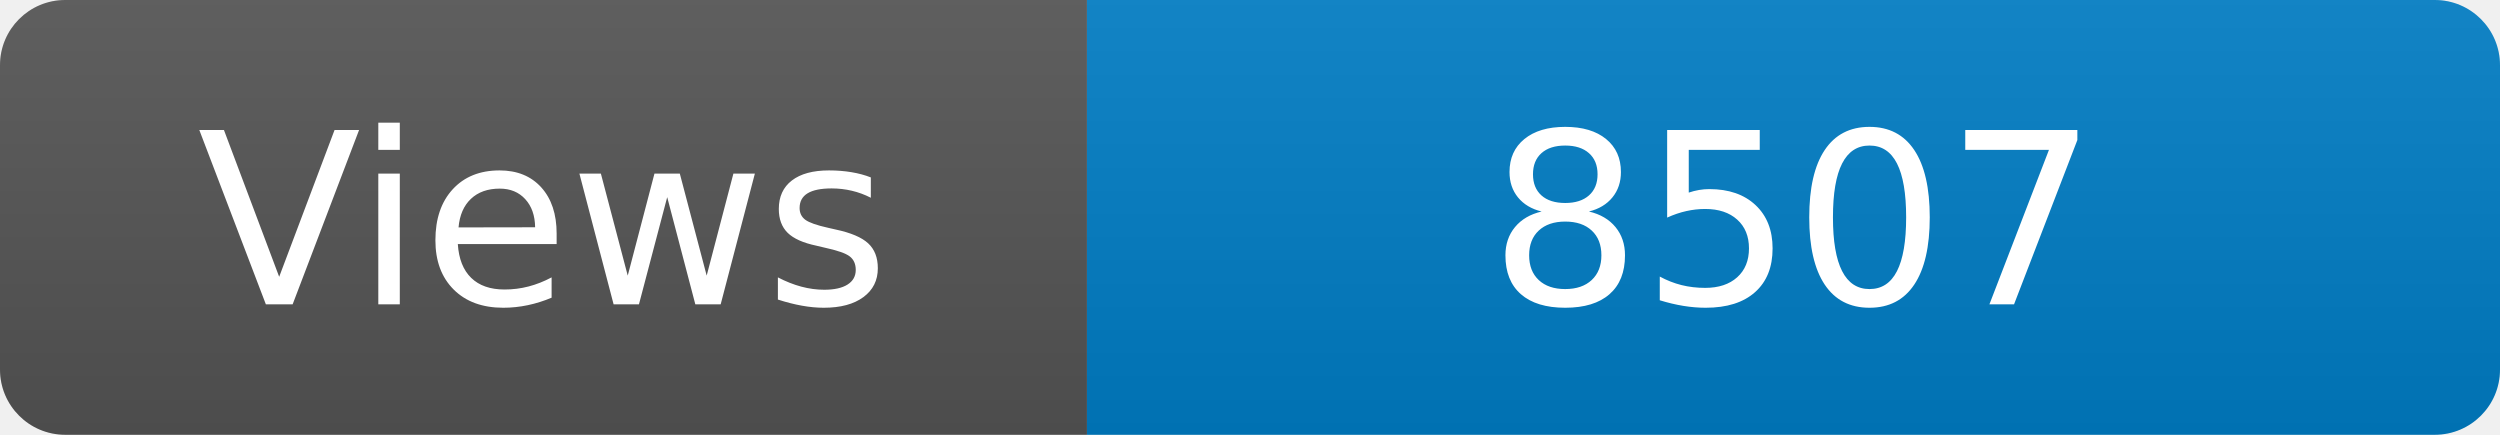
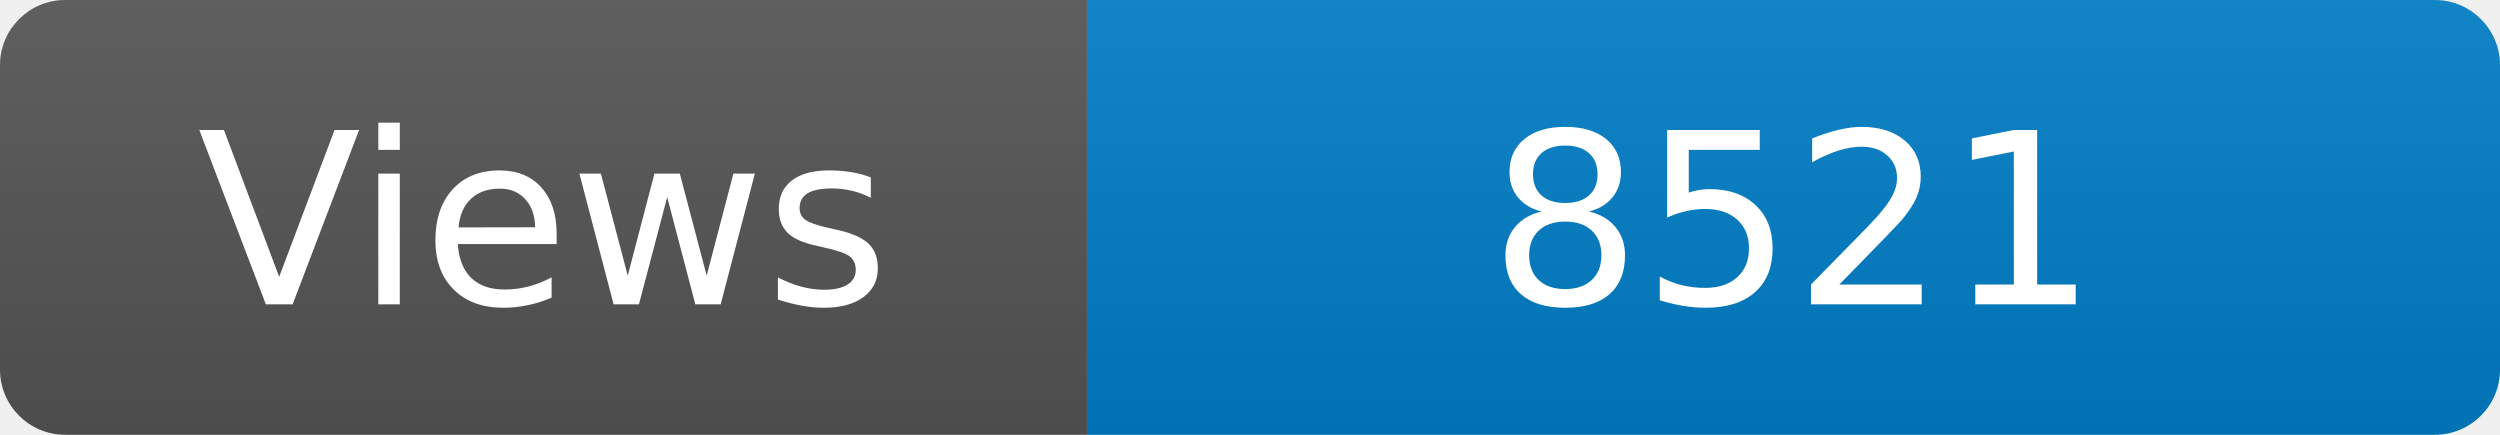
<svg xmlns="http://www.w3.org/2000/svg" width="115" height="20" role="img" aria-label="Maintained?: yes">
  <linearGradient id="s" x2="0" y2="100%">
    <stop offset="0" stop-color="#bbb" stop-opacity=".1" />
    <stop offset="1" stop-opacity=".1" />
  </linearGradient>
  <clipPath id="r">
    <rect width="115" height="20" rx="3" fill="#fff" />
  </clipPath>
  <g clip-path="url(#r)">
    <rect width="50" height="20" fill="#555" />
    <rect x="50" width="160" height="20" fill="#007ec6" />
    <rect width="115" height="20" fill="url(#s)" />
  </g>
  <g fill="#fff" text-anchor="middle" font-family="Verdana,Geneva,DejaVu Sans,sans-serif" font-size="110">
    <text x="250" y="140" transform="scale(.1)" fill="#fff">Views</text>
-     <text x="825" y="140" transform="scale(.1)" fill="#fff">8507</text>
+     <text x="825" y="140" transform="scale(.1)" fill="#fff">8521</text>
  </g>
</svg>
